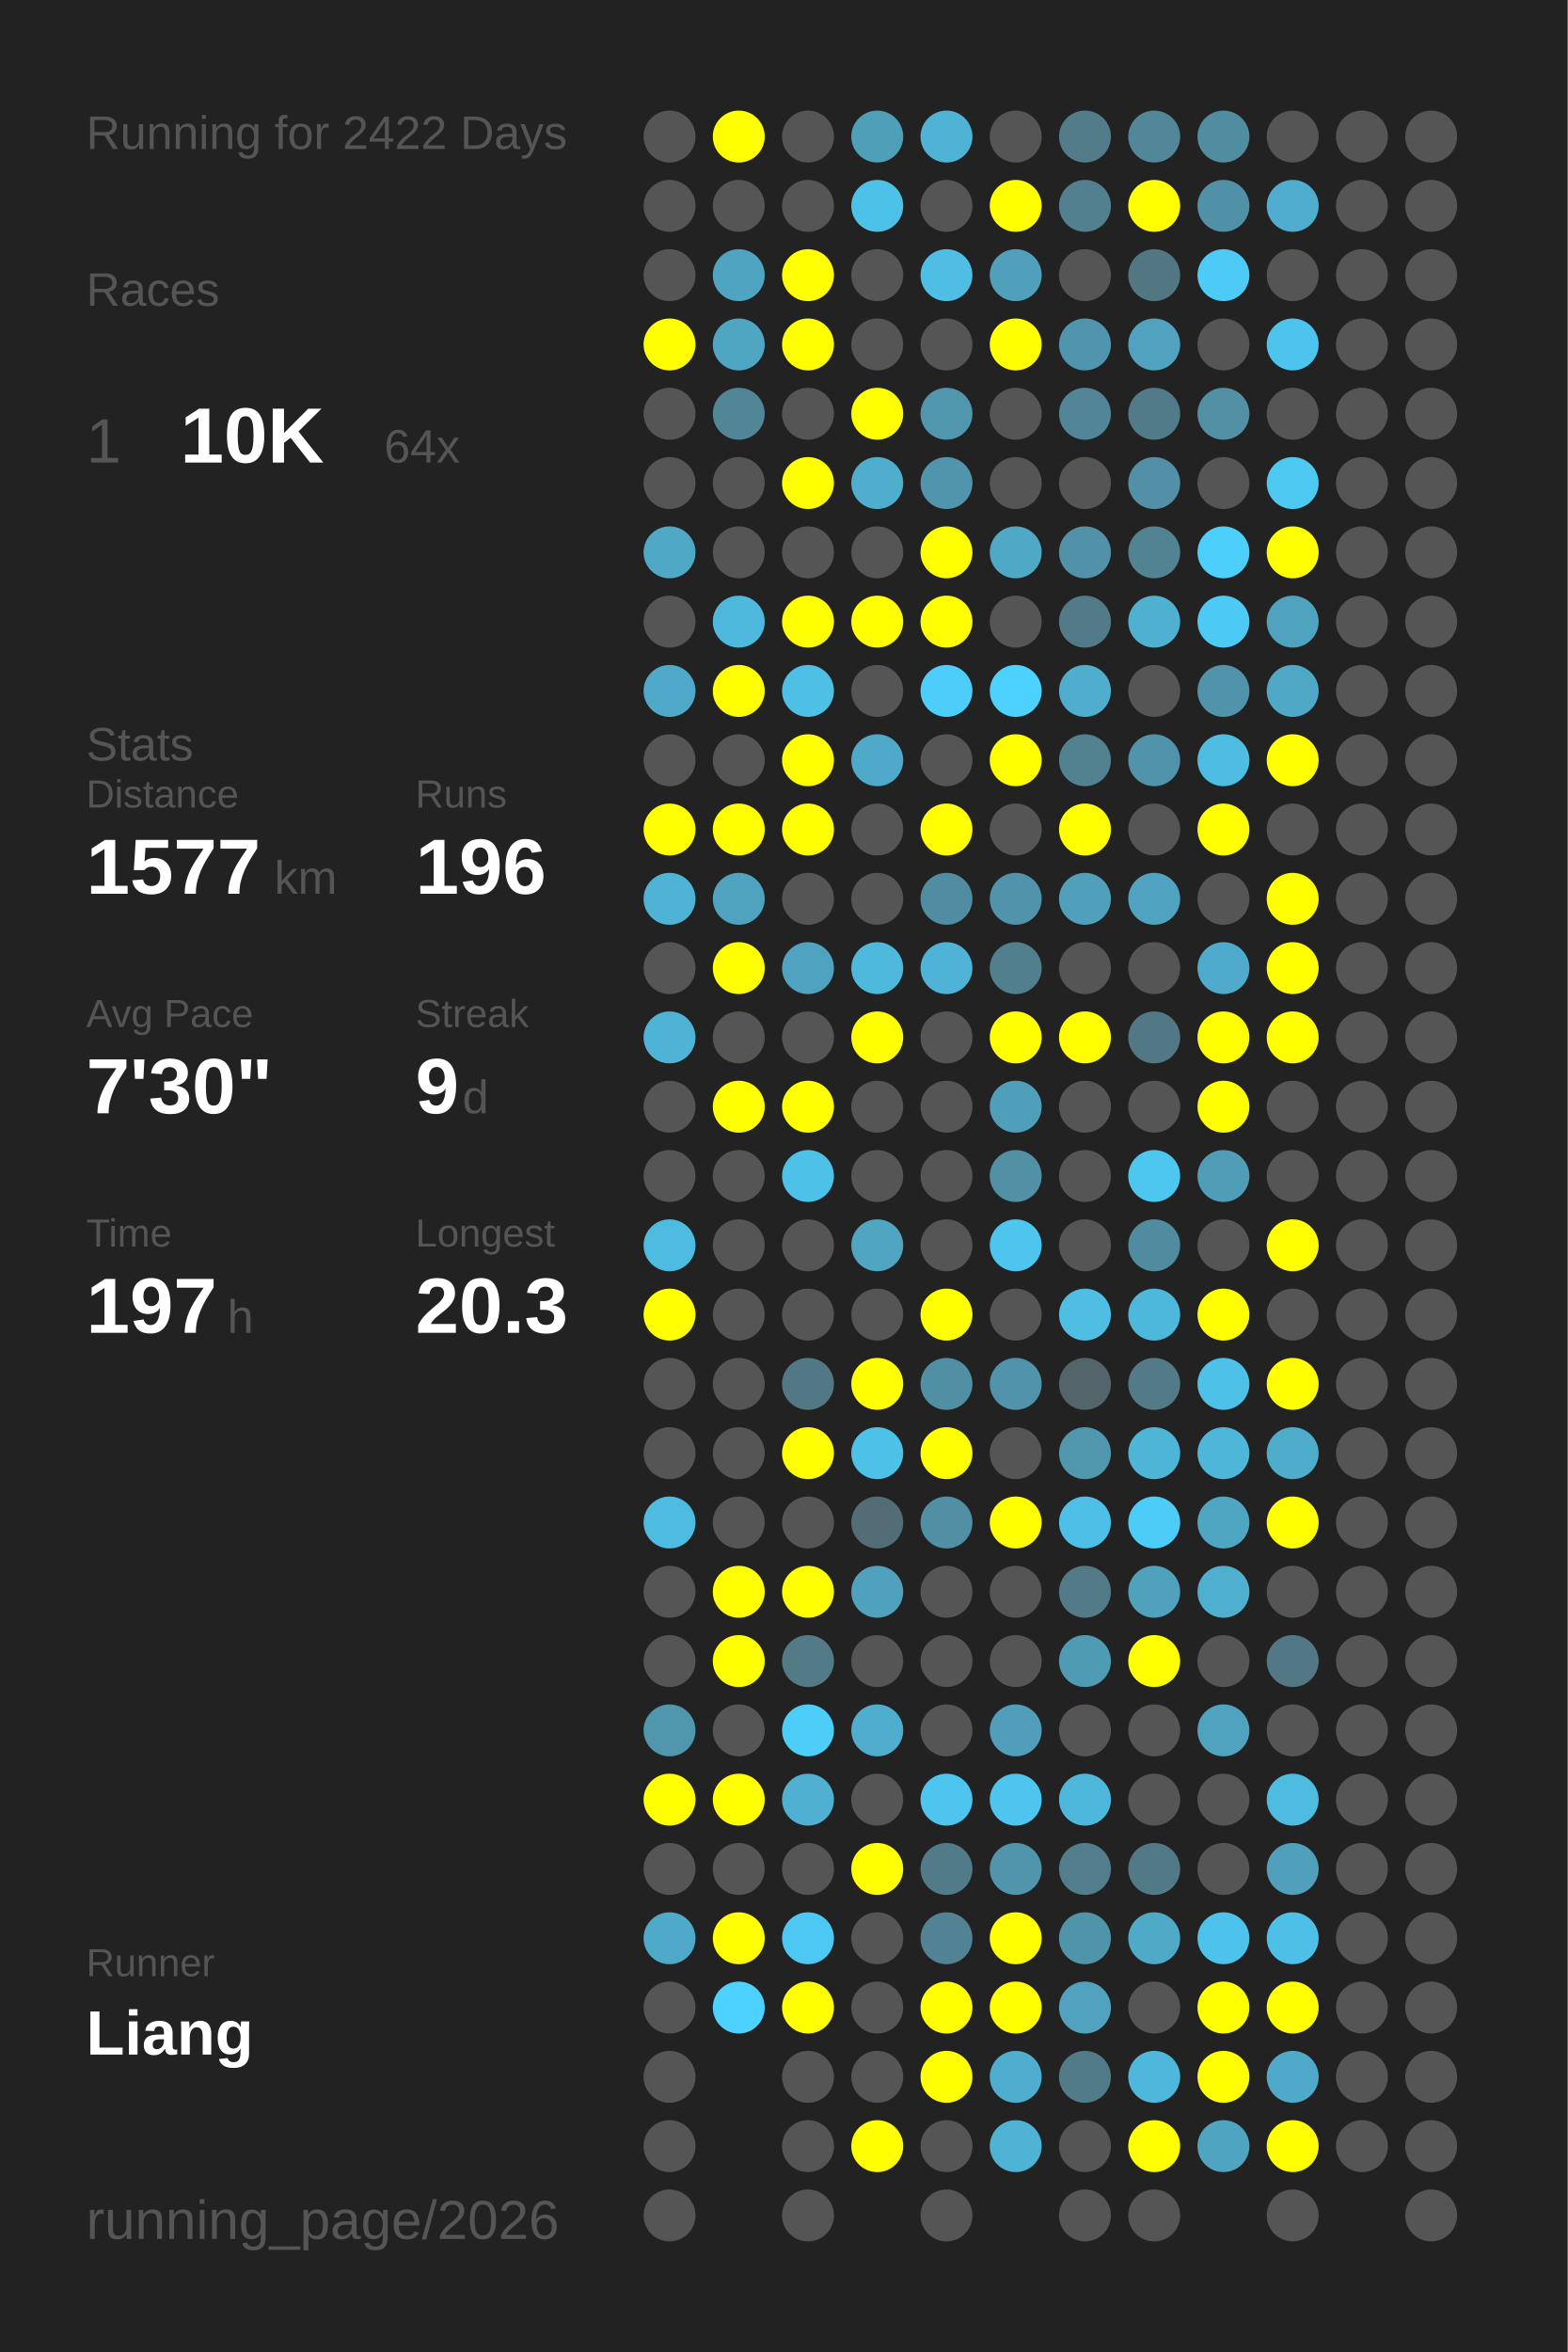
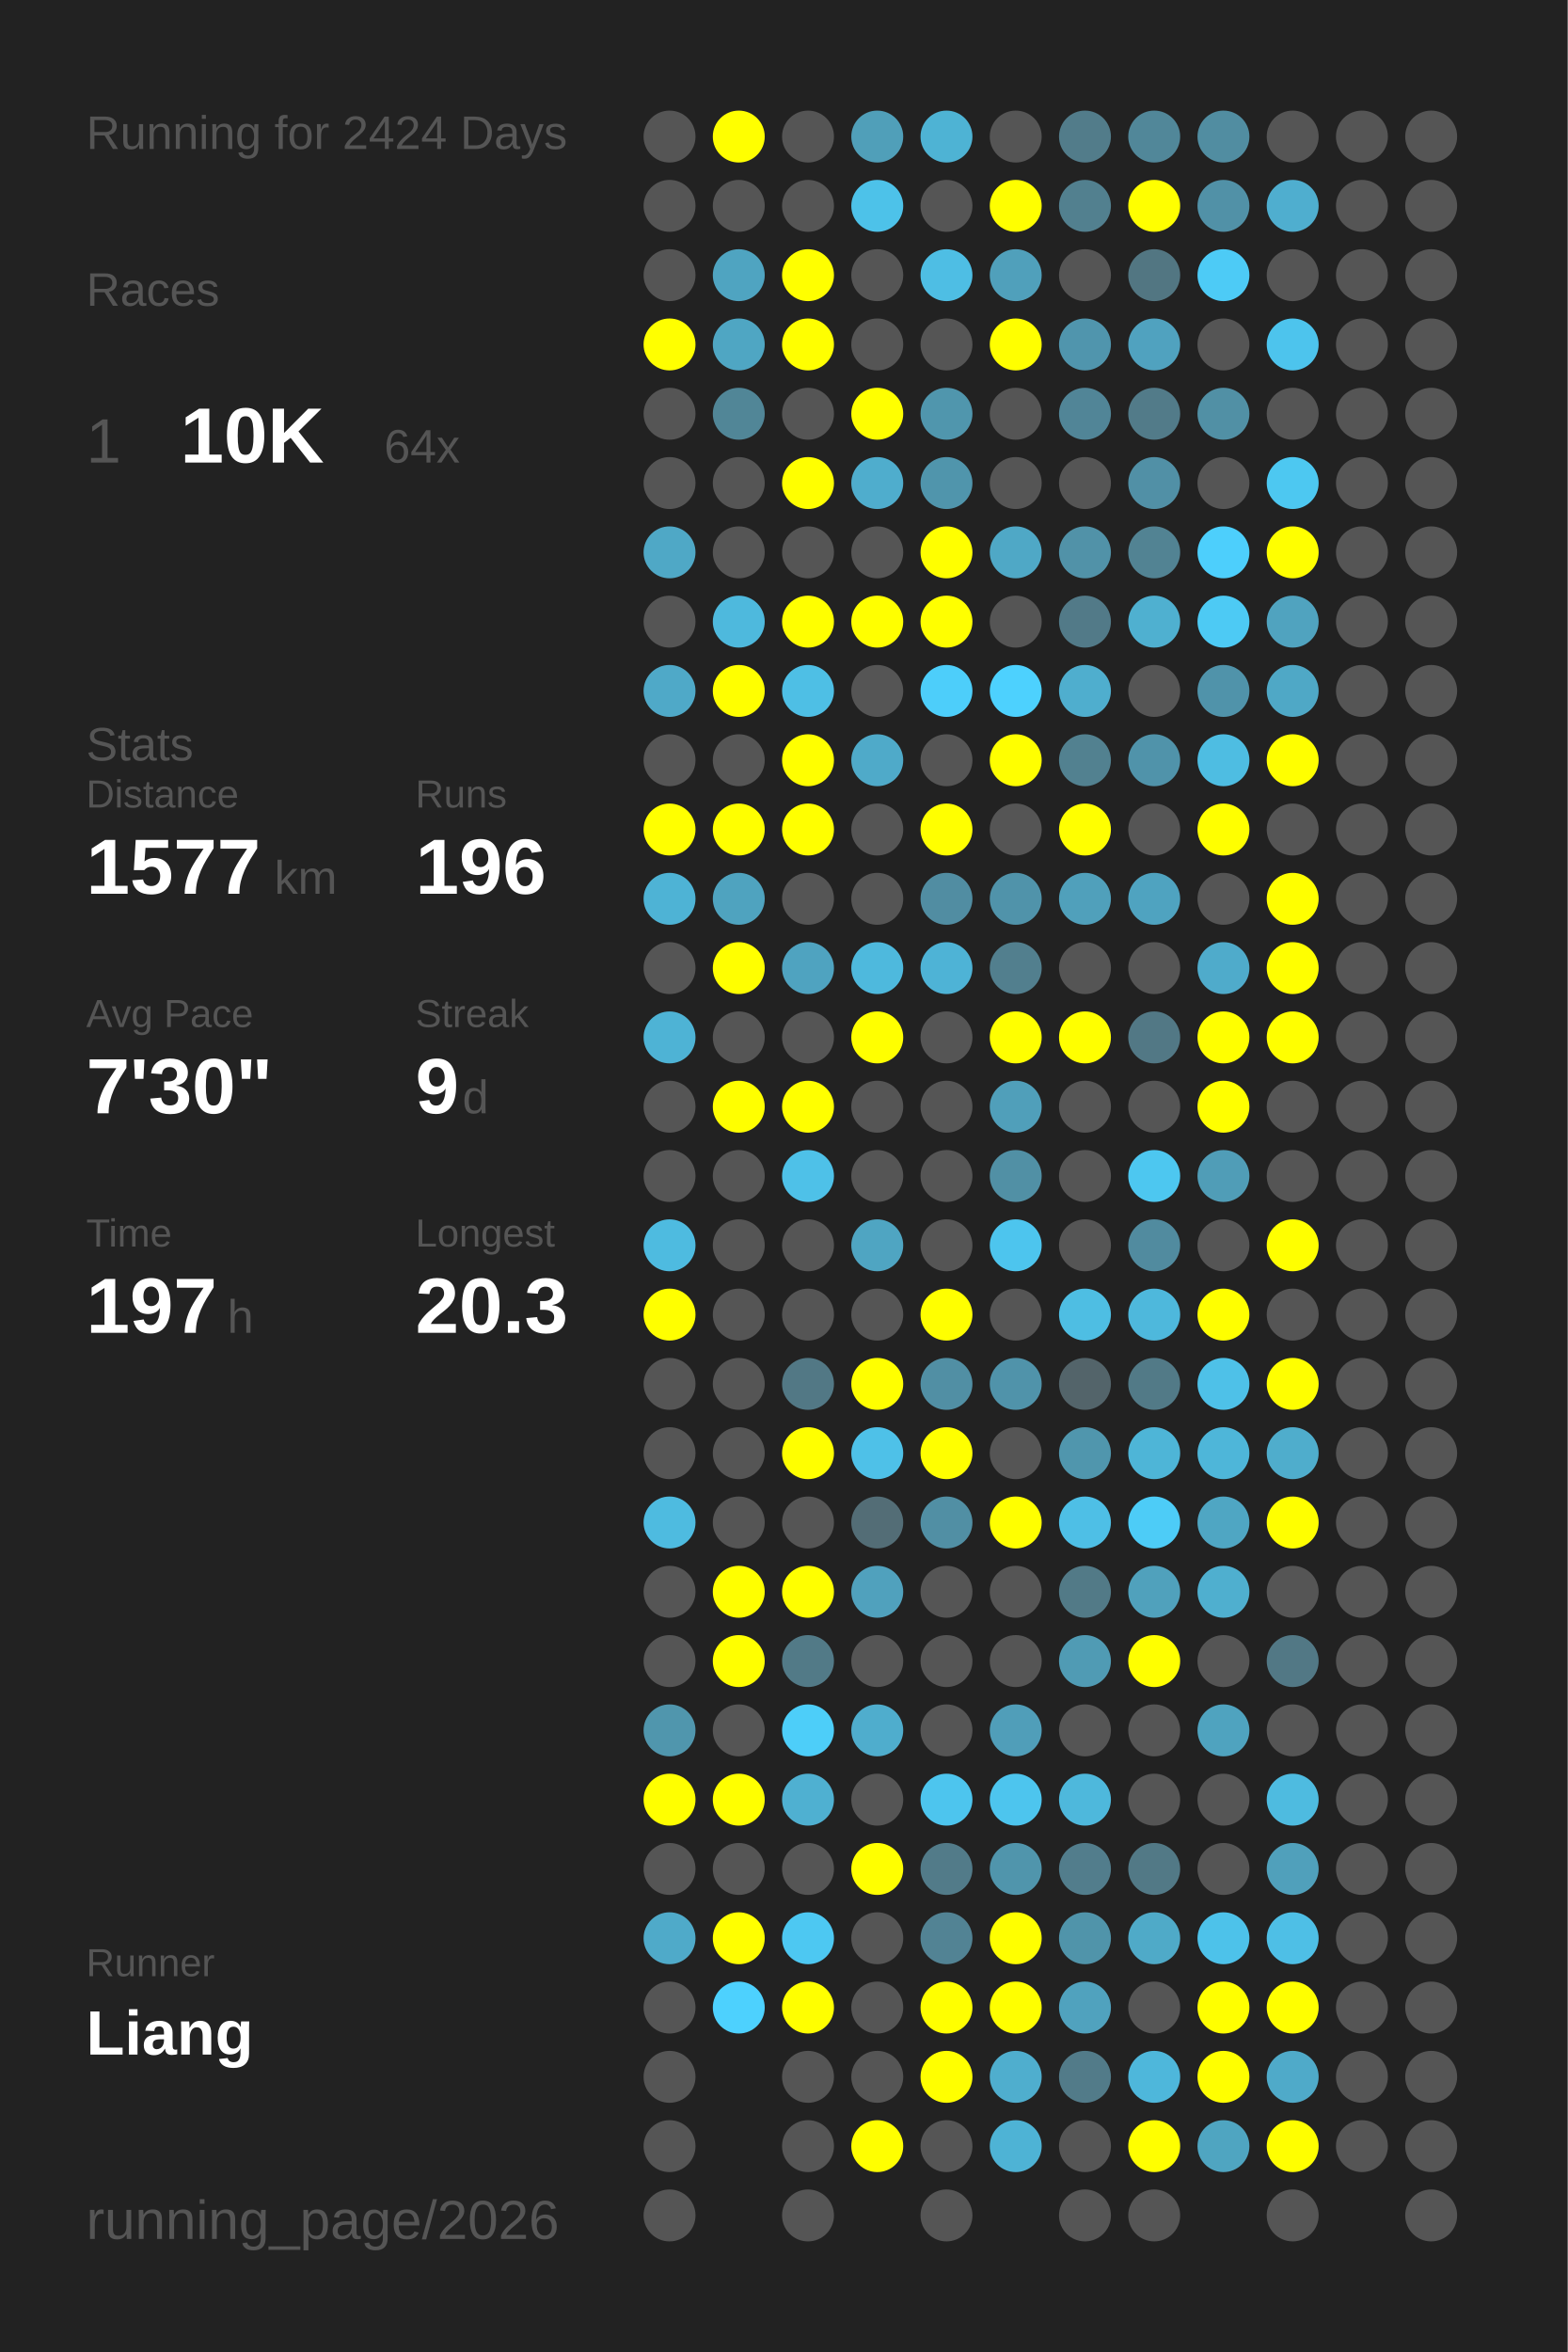
<svg xmlns="http://www.w3.org/2000/svg" baseProfile="full" height="300mm" version="1.1" viewBox="0,0,200,300" width="200mm">
  <defs />
  <rect fill="#222222" height="300" width="200" x="0" y="0" />
-   <text fill="#555555" style="font-size:6px; font-family:Arial;" x="11" y="19">Running for 2422 Days</text>
+   <text fill="#555555" style="font-size:6px; font-family:Arial;" x="11" y="19">Running for 2424 Days</text>
  <text fill="#555555" style="font-size:6px; font-family:Arial;" x="11" y="39">Races</text>
  <text fill="#555555" style="font-size:8px; font-family:Arial;" x="11" y="59">1</text>
  <text fill="#FFFFFF" style="font-size:10px; font-family:Arial; font-weight:bold;" x="23" y="59">10K</text>
  <text fill="#555555" style="font-size:6px; font-family:Arial;" x="49" y="59">64x</text>
  <text fill="#555555" style="font-size:6px; font-family:Arial;" x="11" y="97">Stats</text>
  <text fill="#555555" style="font-size:5px; font-family:Arial;" x="11" y="103">Distance</text>
  <text fill="#FFFFFF" style="font-size:10px; font-family:Arial; font-weight:bold;" x="11" y="114">1577</text>
  <text fill="#555555" style="font-size:6px; font-family:Arial;" x="35" y="114">km</text>
  <text fill="#555555" style="font-size:5px; font-family:Arial;" x="53" y="103">Runs</text>
  <text fill="#FFFFFF" style="font-size:10px; font-family:Arial; font-weight:bold;" x="53" y="114">196</text>
  <text fill="#555555" style="font-size:5px; font-family:Arial;" x="11" y="131">Avg Pace</text>
  <text fill="#FFFFFF" style="font-size:10px; font-family:Arial; font-weight:bold;" x="11" y="142">7'30"</text>
  <text fill="#555555" style="font-size:5px; font-family:Arial;" x="53" y="131">Streak</text>
  <text fill="#FFFFFF" style="font-size:10px; font-family:Arial; font-weight:bold;" x="53" y="142">9</text>
  <text fill="#555555" style="font-size:6px; font-family:Arial;" x="59" y="142">d</text>
  <text fill="#555555" style="font-size:5px; font-family:Arial;" x="11" y="159">Time</text>
  <text fill="#FFFFFF" style="font-size:10px; font-family:Arial; font-weight:bold;" x="11" y="170">197</text>
  <text fill="#555555" style="font-size:6px; font-family:Arial;" x="29" y="170">h</text>
  <text fill="#555555" style="font-size:5px; font-family:Arial;" x="53" y="159">Longest</text>
  <text fill="#FFFFFF" style="font-size:10px; font-family:Arial; font-weight:bold;" x="53" y="170">20.3</text>
  <text fill="#555555" style="font-size:5px; font-family:Arial;" x="11" y="252.065">Runner</text>
  <text fill="#FFFFFF" style="font-size:8px; font-family:Arial; font-weight:bold;" x="11" y="262.065">Liang</text>
  <text fill="#555555" style="font-size:7px; font-family:Arial;" x="11" y="285.581">running_page/2026</text>
  <circle cx="85.417" cy="17.419" fill="#555555" r="3.312" />
  <circle cx="85.417" cy="26.258" fill="#555555" r="3.312" />
  <circle cx="85.417" cy="35.097" fill="#555555" r="3.312" />
  <circle cx="85.417" cy="43.935" fill="#FFFF00" r="3.312" />
  <circle cx="85.417" cy="52.774" fill="#555555" r="3.312" />
  <circle cx="85.417" cy="61.613" fill="#555555" r="3.312" />
  <circle cx="85.417" cy="70.452" fill="#4fa8c6" r="3.312" />
  <circle cx="85.417" cy="79.29" fill="#555555" r="3.312" />
  <circle cx="85.417" cy="88.129" fill="#4fa9c8" r="3.312" />
  <circle cx="85.417" cy="96.968" fill="#555555" r="3.312" />
  <circle cx="85.417" cy="105.806" fill="#FFFF00" r="3.312" />
  <circle cx="85.417" cy="114.645" fill="#4eb3d5" r="3.312" />
  <circle cx="85.417" cy="123.484" fill="#555555" r="3.312" />
  <circle cx="85.417" cy="132.323" fill="#4eb3d5" r="3.312" />
  <circle cx="85.417" cy="141.161" fill="#555555" r="3.312" />
  <circle cx="85.417" cy="150" fill="#555555" r="3.312" />
  <circle cx="85.417" cy="158.839" fill="#4ebbe0" r="3.312" />
  <circle cx="85.417" cy="167.677" fill="#FFFF00" r="3.312" />
  <circle cx="85.417" cy="176.516" fill="#555555" r="3.312" />
  <circle cx="85.417" cy="185.355" fill="#555555" r="3.312" />
  <circle cx="85.417" cy="194.194" fill="#4ebbe0" r="3.312" />
  <circle cx="85.417" cy="203.032" fill="#555555" r="3.312" />
  <circle cx="85.417" cy="211.871" fill="#555555" r="3.312" />
  <circle cx="85.417" cy="220.71" fill="#5096ad" r="3.312" />
  <circle cx="85.417" cy="229.548" fill="#FFFF00" r="3.312" />
  <circle cx="85.417" cy="238.387" fill="#555555" r="3.312" />
  <circle cx="85.417" cy="247.226" fill="#4faac9" r="3.312" />
  <circle cx="85.417" cy="256.065" fill="#555555" r="3.312" />
  <circle cx="85.417" cy="264.903" fill="#555555" r="3.312" />
  <circle cx="85.417" cy="273.742" fill="#555555" r="3.312" />
  <circle cx="85.417" cy="282.581" fill="#555555" r="3.312" />
  <circle cx="94.25" cy="17.419" fill="#FFFF00" r="3.312" />
  <circle cx="94.25" cy="26.258" fill="#555555" r="3.312" />
  <circle cx="94.25" cy="35.097" fill="#4fa4c1" r="3.312" />
  <circle cx="94.25" cy="43.935" fill="#4fa6c3" r="3.312" />
  <circle cx="94.25" cy="52.774" fill="#518697" r="3.312" />
  <circle cx="94.25" cy="61.613" fill="#555555" r="3.312" />
  <circle cx="94.25" cy="70.452" fill="#555555" r="3.312" />
  <circle cx="94.25" cy="79.29" fill="#4eb9dd" r="3.312" />
  <circle cx="94.25" cy="88.129" fill="#FFFF00" r="3.312" />
  <circle cx="94.25" cy="96.968" fill="#555555" r="3.312" />
  <circle cx="94.25" cy="105.806" fill="#FFFF00" r="3.312" />
  <circle cx="94.25" cy="114.645" fill="#4fa3bf" r="3.312" />
  <circle cx="94.25" cy="123.484" fill="#FFFF00" r="3.312" />
  <circle cx="94.25" cy="132.323" fill="#555555" r="3.312" />
  <circle cx="94.25" cy="141.161" fill="#FFFF00" r="3.312" />
  <circle cx="94.25" cy="150" fill="#555555" r="3.312" />
  <circle cx="94.25" cy="158.839" fill="#555555" r="3.312" />
  <circle cx="94.25" cy="167.677" fill="#555555" r="3.312" />
  <circle cx="94.25" cy="176.516" fill="#555555" r="3.312" />
  <circle cx="94.25" cy="185.355" fill="#555555" r="3.312" />
  <circle cx="94.25" cy="194.194" fill="#555555" r="3.312" />
  <circle cx="94.25" cy="203.032" fill="#FFFF00" r="3.312" />
  <circle cx="94.25" cy="211.871" fill="#FFFF00" r="3.312" />
  <circle cx="94.25" cy="220.71" fill="#555555" r="3.312" />
  <circle cx="94.25" cy="229.548" fill="#FFFF00" r="3.312" />
  <circle cx="94.25" cy="238.387" fill="#555555" r="3.312" />
  <circle cx="94.25" cy="247.226" fill="#FFFF00" r="3.312" />
  <circle cx="94.25" cy="256.065" fill="#4dd1fe" r="3.312" />
  <circle cx="103.083" cy="17.419" fill="#555555" r="3.312" />
  <circle cx="103.083" cy="26.258" fill="#555555" r="3.312" />
  <circle cx="103.083" cy="35.097" fill="#FFFF00" r="3.312" />
  <circle cx="103.083" cy="43.935" fill="#FFFF00" r="3.312" />
  <circle cx="103.083" cy="52.774" fill="#555555" r="3.312" />
  <circle cx="103.083" cy="61.613" fill="#FFFF00" r="3.312" />
  <circle cx="103.083" cy="70.452" fill="#555555" r="3.312" />
  <circle cx="103.083" cy="79.29" fill="#FFFF00" r="3.312" />
  <circle cx="103.083" cy="88.129" fill="#4ebfe5" r="3.312" />
  <circle cx="103.083" cy="96.968" fill="#FFFF00" r="3.312" />
  <circle cx="103.083" cy="105.806" fill="#FFFF00" r="3.312" />
  <circle cx="103.083" cy="114.645" fill="#555555" r="3.312" />
  <circle cx="103.083" cy="123.484" fill="#4fa3c0" r="3.312" />
  <circle cx="103.083" cy="132.323" fill="#555555" r="3.312" />
  <circle cx="103.083" cy="141.161" fill="#FFFF00" r="3.312" />
  <circle cx="103.083" cy="150" fill="#4ec1e8" r="3.312" />
  <circle cx="103.083" cy="158.839" fill="#555555" r="3.312" />
  <circle cx="103.083" cy="167.677" fill="#555555" r="3.312" />
  <circle cx="103.083" cy="176.516" fill="#527885" r="3.312" />
  <circle cx="103.083" cy="185.355" fill="#FFFF00" r="3.312" />
  <circle cx="103.083" cy="194.194" fill="#555555" r="3.312" />
  <circle cx="103.083" cy="203.032" fill="#FFFF00" r="3.312" />
  <circle cx="103.083" cy="211.871" fill="#527a87" r="3.312" />
  <circle cx="103.083" cy="220.71" fill="#4dcef9" r="3.312" />
  <circle cx="103.083" cy="229.548" fill="#4fb0d1" r="3.312" />
  <circle cx="103.083" cy="238.387" fill="#555555" r="3.312" />
  <circle cx="103.083" cy="247.226" fill="#4dc8f2" r="3.312" />
  <circle cx="103.083" cy="256.065" fill="#FFFF00" r="3.312" />
  <circle cx="103.083" cy="264.903" fill="#555555" r="3.312" />
  <circle cx="103.083" cy="273.742" fill="#555555" r="3.312" />
  <circle cx="103.083" cy="282.581" fill="#555555" r="3.312" />
  <circle cx="111.917" cy="17.419" fill="#509fb9" r="3.312" />
  <circle cx="111.917" cy="26.258" fill="#4dc2e9" r="3.312" />
  <circle cx="111.917" cy="35.097" fill="#555555" r="3.312" />
  <circle cx="111.917" cy="43.935" fill="#555555" r="3.312" />
  <circle cx="111.917" cy="52.774" fill="#FFFF00" r="3.312" />
  <circle cx="111.917" cy="61.613" fill="#4fadcd" r="3.312" />
  <circle cx="111.917" cy="70.452" fill="#555555" r="3.312" />
  <circle cx="111.917" cy="79.29" fill="#FFFF00" r="3.312" />
  <circle cx="111.917" cy="88.129" fill="#555555" r="3.312" />
  <circle cx="111.917" cy="96.968" fill="#4faac9" r="3.312" />
  <circle cx="111.917" cy="105.806" fill="#555555" r="3.312" />
  <circle cx="111.917" cy="114.645" fill="#555555" r="3.312" />
  <circle cx="111.917" cy="123.484" fill="#4eb9dd" r="3.312" />
  <circle cx="111.917" cy="132.323" fill="#FFFF00" r="3.312" />
  <circle cx="111.917" cy="141.161" fill="#555555" r="3.312" />
  <circle cx="111.917" cy="150" fill="#555555" r="3.312" />
  <circle cx="111.917" cy="158.839" fill="#4fa5c2" r="3.312" />
  <circle cx="111.917" cy="167.677" fill="#555555" r="3.312" />
  <circle cx="111.917" cy="176.516" fill="#FFFF00" r="3.312" />
  <circle cx="111.917" cy="185.355" fill="#4ec1e8" r="3.312" />
  <circle cx="111.917" cy="194.194" fill="#536d76" r="3.312" />
  <circle cx="111.917" cy="203.032" fill="#50a1bd" r="3.312" />
  <circle cx="111.917" cy="211.871" fill="#555555" r="3.312" />
  <circle cx="111.917" cy="220.71" fill="#4fadcd" r="3.312" />
  <circle cx="111.917" cy="229.548" fill="#555555" r="3.312" />
  <circle cx="111.917" cy="238.387" fill="#FFFF00" r="3.312" />
  <circle cx="111.917" cy="247.226" fill="#555555" r="3.312" />
  <circle cx="111.917" cy="256.065" fill="#555555" r="3.312" />
  <circle cx="111.917" cy="264.903" fill="#555555" r="3.312" />
  <circle cx="111.917" cy="273.742" fill="#FFFF00" r="3.312" />
  <circle cx="120.75" cy="17.419" fill="#4eb3d4" r="3.312" />
  <circle cx="120.75" cy="26.258" fill="#555555" r="3.312" />
  <circle cx="120.75" cy="35.097" fill="#4ebee4" r="3.312" />
  <circle cx="120.75" cy="43.935" fill="#555555" r="3.312" />
  <circle cx="120.75" cy="52.774" fill="#5096ad" r="3.312" />
  <circle cx="120.75" cy="61.613" fill="#5095ac" r="3.312" />
  <circle cx="120.75" cy="70.452" fill="#FFFF00" r="3.312" />
  <circle cx="120.75" cy="79.29" fill="#FFFF00" r="3.312" />
  <circle cx="120.75" cy="88.129" fill="#4dcefa" r="3.312" />
  <circle cx="120.75" cy="96.968" fill="#555555" r="3.312" />
  <circle cx="120.75" cy="105.806" fill="#FFFF00" r="3.312" />
  <circle cx="120.75" cy="114.645" fill="#518da2" r="3.312" />
  <circle cx="120.75" cy="123.484" fill="#4eb3d6" r="3.312" />
  <circle cx="120.75" cy="132.323" fill="#555555" r="3.312" />
  <circle cx="120.75" cy="141.161" fill="#555555" r="3.312" />
  <circle cx="120.75" cy="150" fill="#555555" r="3.312" />
  <circle cx="120.75" cy="158.839" fill="#555555" r="3.312" />
  <circle cx="120.75" cy="167.677" fill="#FFFF00" r="3.312" />
  <circle cx="120.75" cy="176.516" fill="#518fa4" r="3.312" />
  <circle cx="120.75" cy="185.355" fill="#FFFF00" r="3.312" />
  <circle cx="120.75" cy="194.194" fill="#518fa4" r="3.312" />
  <circle cx="120.75" cy="203.032" fill="#555555" r="3.312" />
  <circle cx="120.75" cy="211.871" fill="#555555" r="3.312" />
  <circle cx="120.75" cy="220.71" fill="#555555" r="3.312" />
  <circle cx="120.75" cy="229.548" fill="#4dc5ee" r="3.312" />
  <circle cx="120.75" cy="238.387" fill="#527b89" r="3.312" />
  <circle cx="120.75" cy="247.226" fill="#528394" r="3.312" />
  <circle cx="120.75" cy="256.065" fill="#FFFF00" r="3.312" />
  <circle cx="120.75" cy="264.903" fill="#FFFF00" r="3.312" />
  <circle cx="120.75" cy="273.742" fill="#555555" r="3.312" />
  <circle cx="120.75" cy="282.581" fill="#555555" r="3.312" />
  <circle cx="129.583" cy="17.419" fill="#555555" r="3.312" />
  <circle cx="129.583" cy="26.258" fill="#FFFF00" r="3.312" />
  <circle cx="129.583" cy="35.097" fill="#50a0bb" r="3.312" />
  <circle cx="129.583" cy="43.935" fill="#FFFF00" r="3.312" />
  <circle cx="129.583" cy="52.774" fill="#555555" r="3.312" />
  <circle cx="129.583" cy="61.613" fill="#555555" r="3.312" />
  <circle cx="129.583" cy="70.452" fill="#4fa8c6" r="3.312" />
  <circle cx="129.583" cy="79.29" fill="#555555" r="3.312" />
  <circle cx="129.583" cy="88.129" fill="#4dd1fe" r="3.312" />
  <circle cx="129.583" cy="96.968" fill="#FFFF00" r="3.312" />
  <circle cx="129.583" cy="105.806" fill="#555555" r="3.312" />
  <circle cx="129.583" cy="114.645" fill="#5093aa" r="3.312" />
  <circle cx="129.583" cy="123.484" fill="#527f8e" r="3.312" />
  <circle cx="129.583" cy="132.323" fill="#FFFF00" r="3.312" />
  <circle cx="129.583" cy="141.161" fill="#509fba" r="3.312" />
  <circle cx="129.583" cy="150" fill="#5190a5" r="3.312" />
  <circle cx="129.583" cy="158.839" fill="#4dc5ee" r="3.312" />
  <circle cx="129.583" cy="167.677" fill="#555555" r="3.312" />
  <circle cx="129.583" cy="176.516" fill="#5093aa" r="3.312" />
  <circle cx="129.583" cy="185.355" fill="#555555" r="3.312" />
  <circle cx="129.583" cy="194.194" fill="#FFFF00" r="3.312" />
  <circle cx="129.583" cy="203.032" fill="#555555" r="3.312" />
  <circle cx="129.583" cy="211.871" fill="#555555" r="3.312" />
  <circle cx="129.583" cy="220.71" fill="#509eb9" r="3.312" />
  <circle cx="129.583" cy="229.548" fill="#4dc5ee" r="3.312" />
  <circle cx="129.583" cy="238.387" fill="#5095ac" r="3.312" />
  <circle cx="129.583" cy="247.226" fill="#FFFF00" r="3.312" />
  <circle cx="129.583" cy="256.065" fill="#FFFF00" r="3.312" />
  <circle cx="129.583" cy="264.903" fill="#4faece" r="3.312" />
  <circle cx="129.583" cy="273.742" fill="#4eb3d5" r="3.312" />
  <circle cx="138.417" cy="17.419" fill="#527c8a" r="3.312" />
  <circle cx="138.417" cy="26.258" fill="#52808f" r="3.312" />
  <circle cx="138.417" cy="35.097" fill="#555555" r="3.312" />
  <circle cx="138.417" cy="43.935" fill="#5095ad" r="3.312" />
  <circle cx="138.417" cy="52.774" fill="#518597" r="3.312" />
  <circle cx="138.417" cy="61.613" fill="#555555" r="3.312" />
  <circle cx="138.417" cy="70.452" fill="#5192a8" r="3.312" />
  <circle cx="138.417" cy="79.29" fill="#527a88" r="3.312" />
  <circle cx="138.417" cy="88.129" fill="#4faece" r="3.312" />
  <circle cx="138.417" cy="96.968" fill="#528190" r="3.312" />
  <circle cx="138.417" cy="105.806" fill="#FFFF00" r="3.312" />
  <circle cx="138.417" cy="114.645" fill="#50a0bb" r="3.312" />
  <circle cx="138.417" cy="123.484" fill="#555555" r="3.312" />
  <circle cx="138.417" cy="132.323" fill="#FFFF00" r="3.312" />
  <circle cx="138.417" cy="141.161" fill="#555555" r="3.312" />
  <circle cx="138.417" cy="150" fill="#555555" r="3.312" />
  <circle cx="138.417" cy="158.839" fill="#555555" r="3.312" />
  <circle cx="138.417" cy="167.677" fill="#4ebee3" r="3.312" />
  <circle cx="138.417" cy="176.516" fill="#53646a" r="3.312" />
  <circle cx="138.417" cy="185.355" fill="#5096ad" r="3.312" />
  <circle cx="138.417" cy="194.194" fill="#4ebfe6" r="3.312" />
  <circle cx="138.417" cy="203.032" fill="#527a87" r="3.312" />
  <circle cx="138.417" cy="211.871" fill="#509bb4" r="3.312" />
  <circle cx="138.417" cy="220.71" fill="#555555" r="3.312" />
  <circle cx="138.417" cy="229.548" fill="#4eb8dc" r="3.312" />
  <circle cx="138.417" cy="238.387" fill="#527d8c" r="3.312" />
  <circle cx="138.417" cy="247.226" fill="#5094aa" r="3.312" />
  <circle cx="138.417" cy="256.065" fill="#50a2be" r="3.312" />
  <circle cx="138.417" cy="264.903" fill="#527b89" r="3.312" />
  <circle cx="138.417" cy="273.742" fill="#555555" r="3.312" />
  <circle cx="138.417" cy="282.581" fill="#555555" r="3.312" />
  <circle cx="147.25" cy="17.419" fill="#518799" r="3.312" />
  <circle cx="147.25" cy="26.258" fill="#FFFF00" r="3.312" />
  <circle cx="147.25" cy="35.097" fill="#527682" r="3.312" />
  <circle cx="147.25" cy="43.935" fill="#50a2bf" r="3.312" />
  <circle cx="147.25" cy="52.774" fill="#527b89" r="3.312" />
  <circle cx="147.25" cy="61.613" fill="#5190a6" r="3.312" />
  <circle cx="147.25" cy="70.452" fill="#528393" r="3.312" />
  <circle cx="147.25" cy="79.29" fill="#4fb0d0" r="3.312" />
  <circle cx="147.25" cy="88.129" fill="#555555" r="3.312" />
  <circle cx="147.25" cy="96.968" fill="#5093aa" r="3.312" />
  <circle cx="147.25" cy="105.806" fill="#555555" r="3.312" />
  <circle cx="147.25" cy="114.645" fill="#4fa3c0" r="3.312" />
  <circle cx="147.25" cy="123.484" fill="#555555" r="3.312" />
  <circle cx="147.25" cy="132.323" fill="#527885" r="3.312" />
  <circle cx="147.25" cy="141.161" fill="#555555" r="3.312" />
  <circle cx="147.25" cy="150" fill="#4dc7f0" r="3.312" />
  <circle cx="147.25" cy="158.839" fill="#518b9f" r="3.312" />
  <circle cx="147.25" cy="167.677" fill="#4eb8dc" r="3.312" />
  <circle cx="147.25" cy="176.516" fill="#527a87" r="3.312" />
  <circle cx="147.25" cy="185.355" fill="#4eb5d7" r="3.312" />
  <circle cx="147.25" cy="194.194" fill="#4dccf7" r="3.312" />
  <circle cx="147.25" cy="203.032" fill="#50a1bc" r="3.312" />
  <circle cx="147.25" cy="211.871" fill="#FFFF00" r="3.312" />
  <circle cx="147.25" cy="220.71" fill="#555555" r="3.312" />
  <circle cx="147.25" cy="229.548" fill="#555555" r="3.312" />
  <circle cx="147.25" cy="238.387" fill="#527986" r="3.312" />
  <circle cx="147.25" cy="247.226" fill="#4faac8" r="3.312" />
  <circle cx="147.25" cy="256.065" fill="#555555" r="3.312" />
  <circle cx="147.25" cy="264.903" fill="#4eb7db" r="3.312" />
  <circle cx="147.25" cy="273.742" fill="#FFFF00" r="3.312" />
  <circle cx="147.25" cy="282.581" fill="#555555" r="3.312" />
  <circle cx="156.083" cy="17.419" fill="#518da1" r="3.312" />
  <circle cx="156.083" cy="26.258" fill="#5191a7" r="3.312" />
  <circle cx="156.083" cy="35.097" fill="#4dcbf6" r="3.312" />
  <circle cx="156.083" cy="43.935" fill="#555555" r="3.312" />
  <circle cx="156.083" cy="52.774" fill="#5190a5" r="3.312" />
  <circle cx="156.083" cy="61.613" fill="#555555" r="3.312" />
  <circle cx="156.083" cy="70.452" fill="#4dcffc" r="3.312" />
  <circle cx="156.083" cy="79.29" fill="#4dcaf4" r="3.312" />
  <circle cx="156.083" cy="88.129" fill="#5093aa" r="3.312" />
  <circle cx="156.083" cy="96.968" fill="#4ebde2" r="3.312" />
  <circle cx="156.083" cy="105.806" fill="#FFFF00" r="3.312" />
  <circle cx="156.083" cy="114.645" fill="#555555" r="3.312" />
  <circle cx="156.083" cy="123.484" fill="#4fabcb" r="3.312" />
  <circle cx="156.083" cy="132.323" fill="#FFFF00" r="3.312" />
  <circle cx="156.083" cy="141.161" fill="#FFFF00" r="3.312" />
  <circle cx="156.083" cy="150" fill="#509db7" r="3.312" />
  <circle cx="156.083" cy="158.839" fill="#555555" r="3.312" />
  <circle cx="156.083" cy="167.677" fill="#FFFF00" r="3.312" />
  <circle cx="156.083" cy="176.516" fill="#4ec1e8" r="3.312" />
  <circle cx="156.083" cy="185.355" fill="#4eb6d9" r="3.312" />
  <circle cx="156.083" cy="194.194" fill="#4fa6c3" r="3.312" />
  <circle cx="156.083" cy="203.032" fill="#4fafcf" r="3.312" />
  <circle cx="156.083" cy="211.871" fill="#555555" r="3.312" />
  <circle cx="156.083" cy="220.71" fill="#4fa3bf" r="3.312" />
  <circle cx="156.083" cy="229.548" fill="#555555" r="3.312" />
  <circle cx="156.083" cy="238.387" fill="#555555" r="3.312" />
  <circle cx="156.083" cy="247.226" fill="#4dc2ea" r="3.312" />
  <circle cx="156.083" cy="256.065" fill="#FFFF00" r="3.312" />
  <circle cx="156.083" cy="264.903" fill="#FFFF00" r="3.312" />
  <circle cx="156.083" cy="273.742" fill="#4fa5c1" r="3.312" />
  <circle cx="164.917" cy="17.419" fill="#555555" r="3.312" />
  <circle cx="164.917" cy="26.258" fill="#4faecf" r="3.312" />
  <circle cx="164.917" cy="35.097" fill="#555555" r="3.312" />
  <circle cx="164.917" cy="43.935" fill="#4dc4ed" r="3.312" />
  <circle cx="164.917" cy="52.774" fill="#555555" r="3.312" />
  <circle cx="164.917" cy="61.613" fill="#4dc8f1" r="3.312" />
  <circle cx="164.917" cy="70.452" fill="#FFFF00" r="3.312" />
  <circle cx="164.917" cy="79.29" fill="#50a3bf" r="3.312" />
  <circle cx="164.917" cy="88.129" fill="#4fa8c6" r="3.312" />
  <circle cx="164.917" cy="96.968" fill="#FFFF00" r="3.312" />
  <circle cx="164.917" cy="105.806" fill="#555555" r="3.312" />
  <circle cx="164.917" cy="114.645" fill="#FFFF00" r="3.312" />
  <circle cx="164.917" cy="123.484" fill="#FFFF00" r="3.312" />
  <circle cx="164.917" cy="132.323" fill="#FFFF00" r="3.312" />
  <circle cx="164.917" cy="141.161" fill="#555555" r="3.312" />
  <circle cx="164.917" cy="150" fill="#555555" r="3.312" />
  <circle cx="164.917" cy="158.839" fill="#FFFF00" r="3.312" />
  <circle cx="164.917" cy="167.677" fill="#555555" r="3.312" />
  <circle cx="164.917" cy="176.516" fill="#FFFF00" r="3.312" />
  <circle cx="164.917" cy="185.355" fill="#4fadcc" r="3.312" />
  <circle cx="164.917" cy="194.194" fill="#FFFF00" r="3.312" />
  <circle cx="164.917" cy="203.032" fill="#555555" r="3.312" />
  <circle cx="164.917" cy="211.871" fill="#527885" r="3.312" />
  <circle cx="164.917" cy="220.71" fill="#555555" r="3.312" />
  <circle cx="164.917" cy="229.548" fill="#4ebbe0" r="3.312" />
  <circle cx="164.917" cy="238.387" fill="#50a0bb" r="3.312" />
  <circle cx="164.917" cy="247.226" fill="#4ebfe6" r="3.312" />
  <circle cx="164.917" cy="256.065" fill="#FFFF00" r="3.312" />
  <circle cx="164.917" cy="264.903" fill="#4faac9" r="3.312" />
  <circle cx="164.917" cy="273.742" fill="#FFFF00" r="3.312" />
  <circle cx="164.917" cy="282.581" fill="#555555" r="3.312" />
  <circle cx="173.75" cy="17.419" fill="#555555" r="3.312" />
  <circle cx="173.75" cy="26.258" fill="#555555" r="3.312" />
  <circle cx="173.75" cy="35.097" fill="#555555" r="3.312" />
  <circle cx="173.75" cy="43.935" fill="#555555" r="3.312" />
  <circle cx="173.75" cy="52.774" fill="#555555" r="3.312" />
  <circle cx="173.75" cy="61.613" fill="#555555" r="3.312" />
  <circle cx="173.75" cy="70.452" fill="#555555" r="3.312" />
  <circle cx="173.75" cy="79.29" fill="#555555" r="3.312" />
  <circle cx="173.75" cy="88.129" fill="#555555" r="3.312" />
  <circle cx="173.75" cy="96.968" fill="#555555" r="3.312" />
  <circle cx="173.75" cy="105.806" fill="#555555" r="3.312" />
  <circle cx="173.75" cy="114.645" fill="#555555" r="3.312" />
  <circle cx="173.75" cy="123.484" fill="#555555" r="3.312" />
  <circle cx="173.75" cy="132.323" fill="#555555" r="3.312" />
  <circle cx="173.75" cy="141.161" fill="#555555" r="3.312" />
  <circle cx="173.75" cy="150" fill="#555555" r="3.312" />
  <circle cx="173.75" cy="158.839" fill="#555555" r="3.312" />
  <circle cx="173.75" cy="167.677" fill="#555555" r="3.312" />
  <circle cx="173.75" cy="176.516" fill="#555555" r="3.312" />
  <circle cx="173.75" cy="185.355" fill="#555555" r="3.312" />
  <circle cx="173.75" cy="194.194" fill="#555555" r="3.312" />
  <circle cx="173.75" cy="203.032" fill="#555555" r="3.312" />
  <circle cx="173.75" cy="211.871" fill="#555555" r="3.312" />
  <circle cx="173.75" cy="220.71" fill="#555555" r="3.312" />
  <circle cx="173.75" cy="229.548" fill="#555555" r="3.312" />
  <circle cx="173.75" cy="238.387" fill="#555555" r="3.312" />
  <circle cx="173.75" cy="247.226" fill="#555555" r="3.312" />
  <circle cx="173.75" cy="256.065" fill="#555555" r="3.312" />
  <circle cx="173.75" cy="264.903" fill="#555555" r="3.312" />
  <circle cx="173.75" cy="273.742" fill="#555555" r="3.312" />
  <circle cx="182.583" cy="17.419" fill="#555555" r="3.312" />
  <circle cx="182.583" cy="26.258" fill="#555555" r="3.312" />
  <circle cx="182.583" cy="35.097" fill="#555555" r="3.312" />
  <circle cx="182.583" cy="43.935" fill="#555555" r="3.312" />
  <circle cx="182.583" cy="52.774" fill="#555555" r="3.312" />
  <circle cx="182.583" cy="61.613" fill="#555555" r="3.312" />
  <circle cx="182.583" cy="70.452" fill="#555555" r="3.312" />
  <circle cx="182.583" cy="79.29" fill="#555555" r="3.312" />
  <circle cx="182.583" cy="88.129" fill="#555555" r="3.312" />
  <circle cx="182.583" cy="96.968" fill="#555555" r="3.312" />
  <circle cx="182.583" cy="105.806" fill="#555555" r="3.312" />
  <circle cx="182.583" cy="114.645" fill="#555555" r="3.312" />
  <circle cx="182.583" cy="123.484" fill="#555555" r="3.312" />
  <circle cx="182.583" cy="132.323" fill="#555555" r="3.312" />
  <circle cx="182.583" cy="141.161" fill="#555555" r="3.312" />
  <circle cx="182.583" cy="150" fill="#555555" r="3.312" />
  <circle cx="182.583" cy="158.839" fill="#555555" r="3.312" />
  <circle cx="182.583" cy="167.677" fill="#555555" r="3.312" />
  <circle cx="182.583" cy="176.516" fill="#555555" r="3.312" />
  <circle cx="182.583" cy="185.355" fill="#555555" r="3.312" />
  <circle cx="182.583" cy="194.194" fill="#555555" r="3.312" />
  <circle cx="182.583" cy="203.032" fill="#555555" r="3.312" />
  <circle cx="182.583" cy="211.871" fill="#555555" r="3.312" />
  <circle cx="182.583" cy="220.71" fill="#555555" r="3.312" />
  <circle cx="182.583" cy="229.548" fill="#555555" r="3.312" />
  <circle cx="182.583" cy="238.387" fill="#555555" r="3.312" />
  <circle cx="182.583" cy="247.226" fill="#555555" r="3.312" />
  <circle cx="182.583" cy="256.065" fill="#555555" r="3.312" />
  <circle cx="182.583" cy="264.903" fill="#555555" r="3.312" />
  <circle cx="182.583" cy="273.742" fill="#555555" r="3.312" />
  <circle cx="182.583" cy="282.581" fill="#555555" r="3.312" />
</svg>
